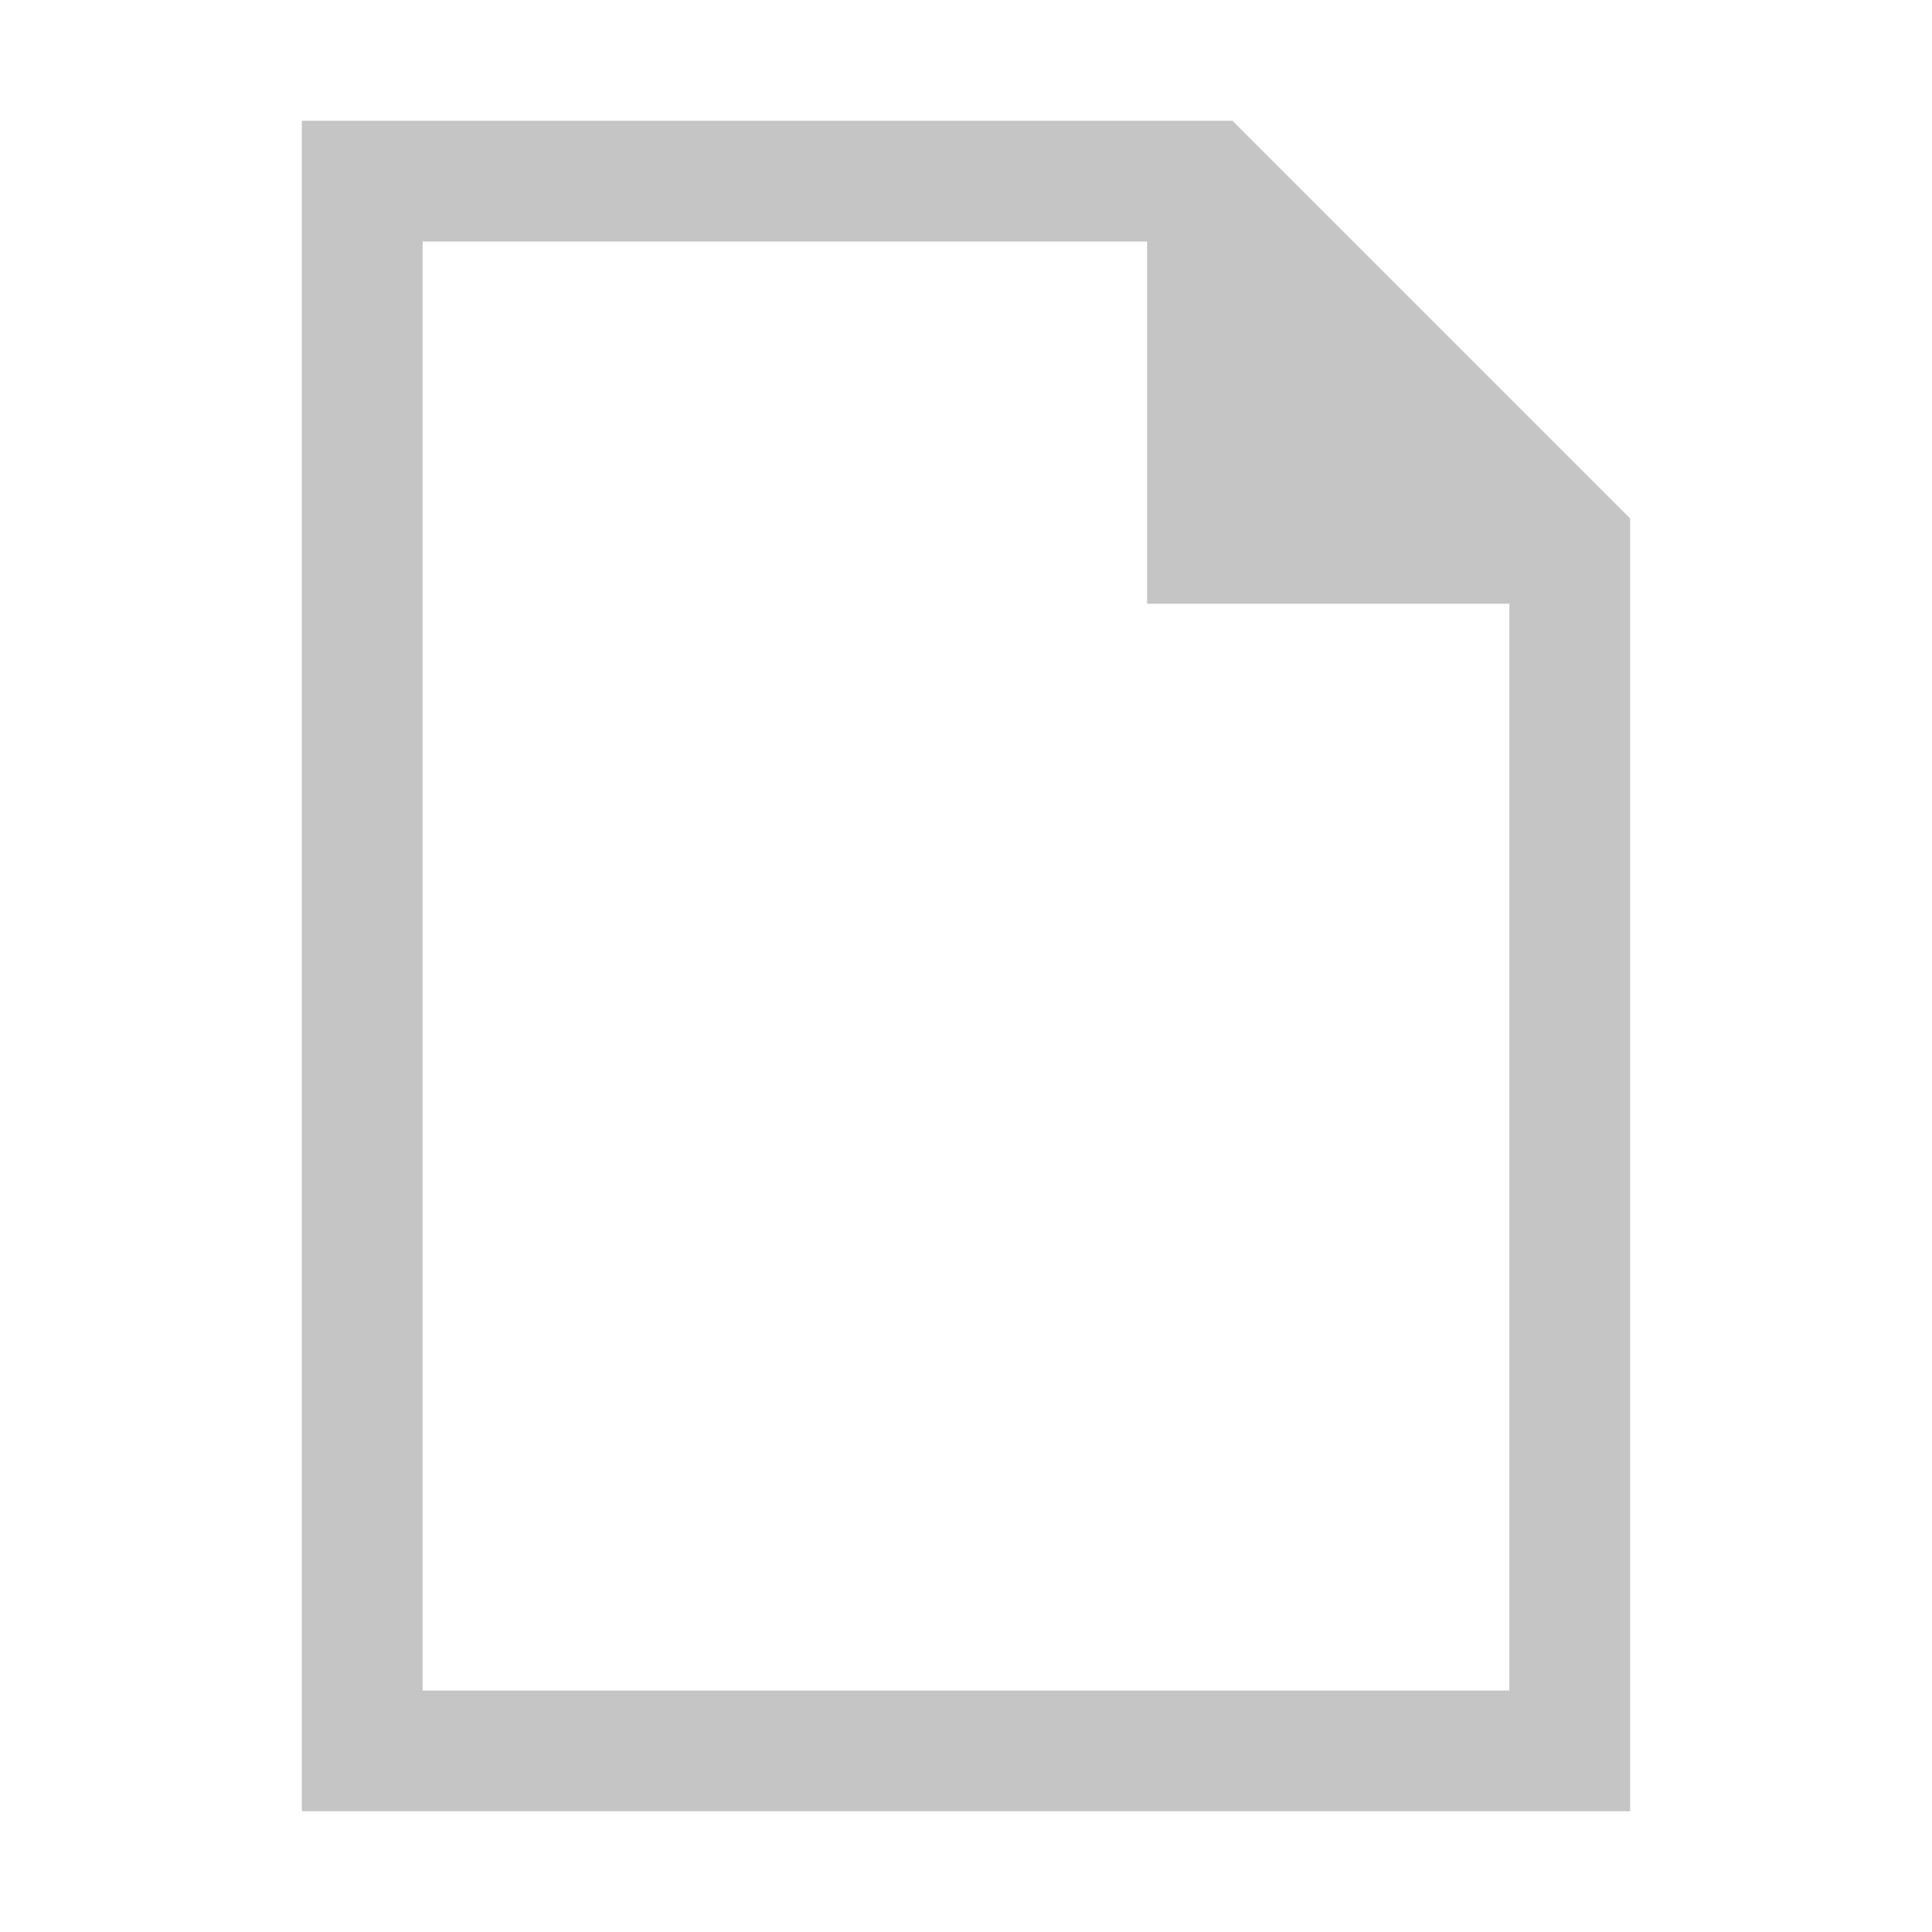
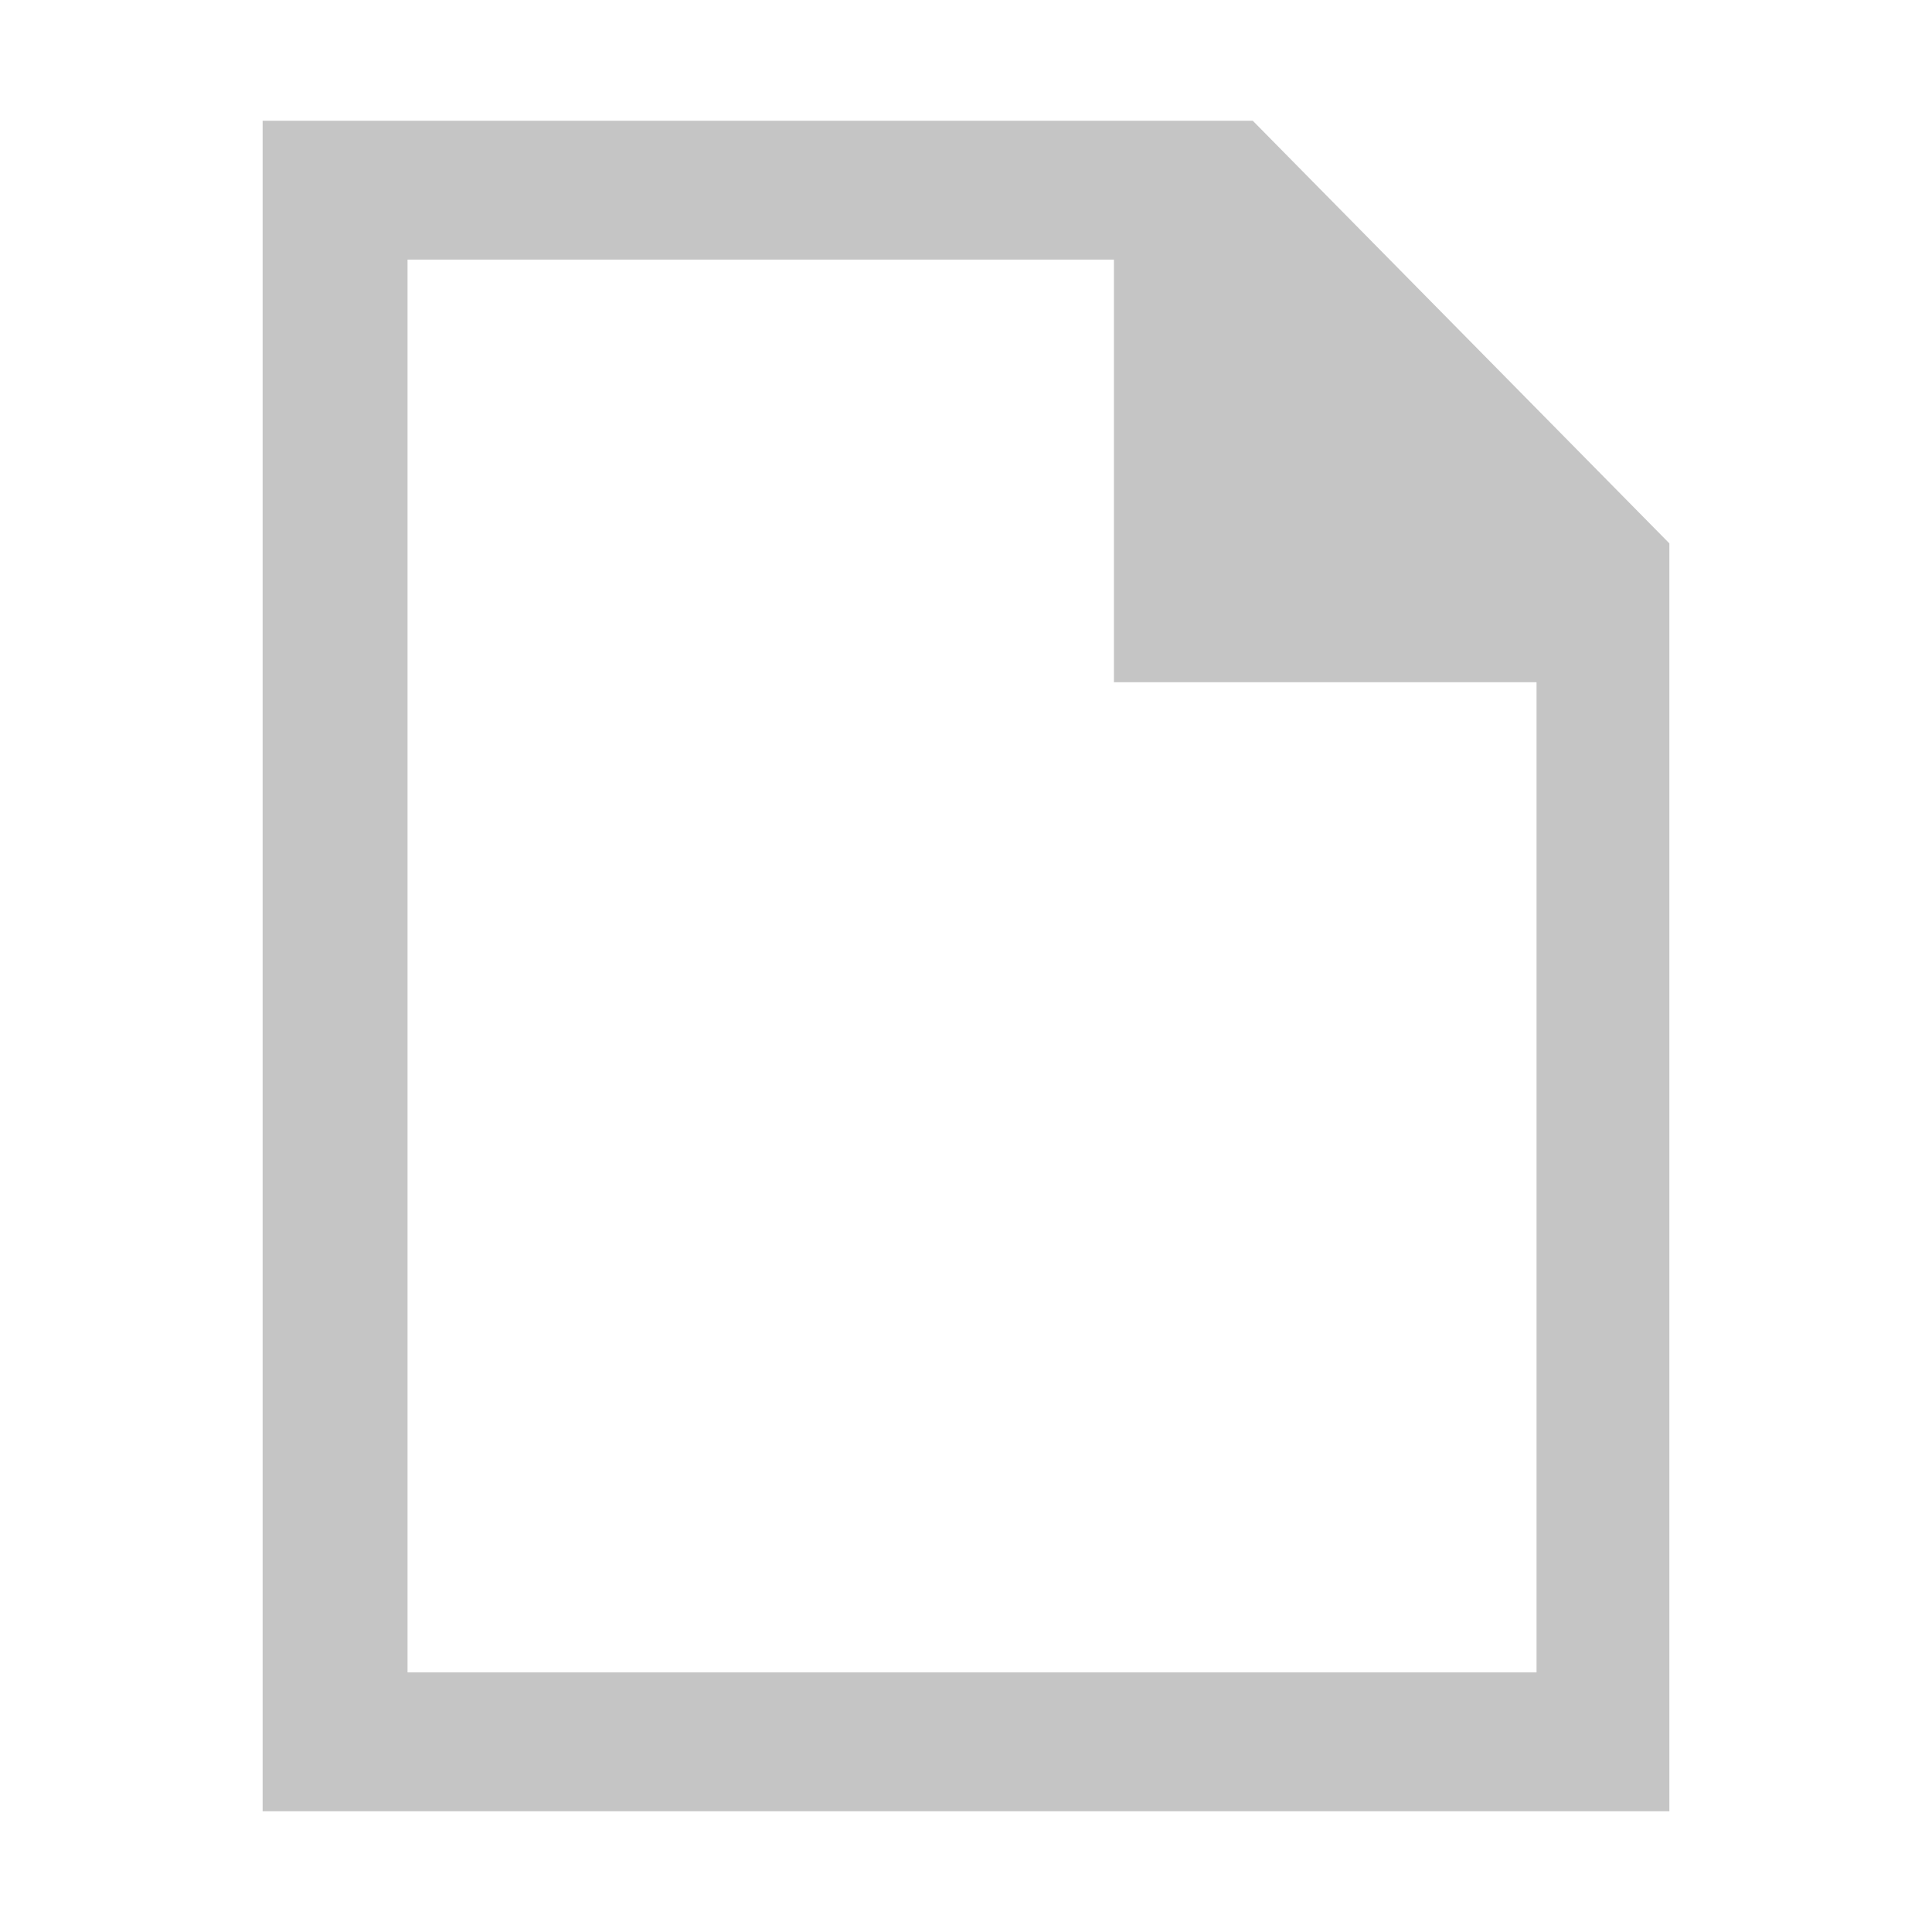
<svg xmlns="http://www.w3.org/2000/svg" viewBox="0 0 32 32">
-   <path d="M20.414,2H5V30H27V8.586ZM7,28V4H19v6h6V28Z" style="fill:#c5c5c5" />
+   <path d="M20.75,2H4.35V30h23.3V9Zm4.6,25.7H6.75V4.3h11.7v7h7V27.7Z" style="fill:#c5c5c5" />
</svg>
